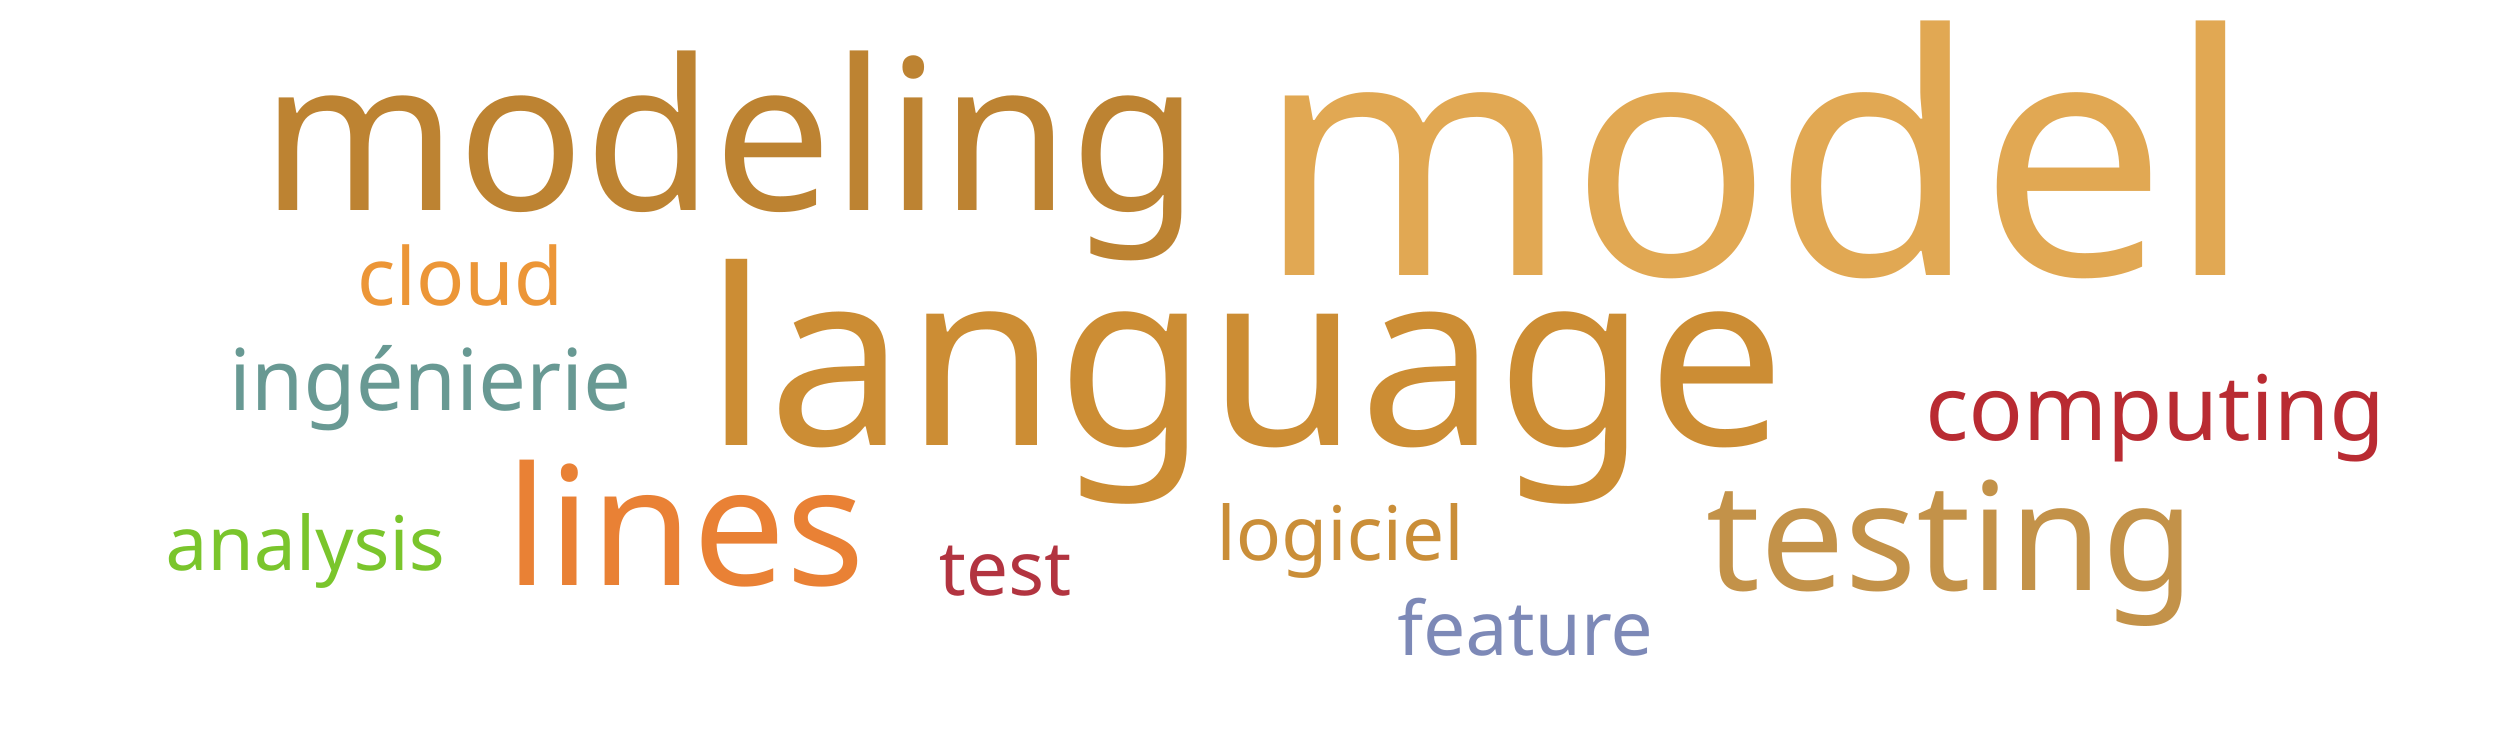
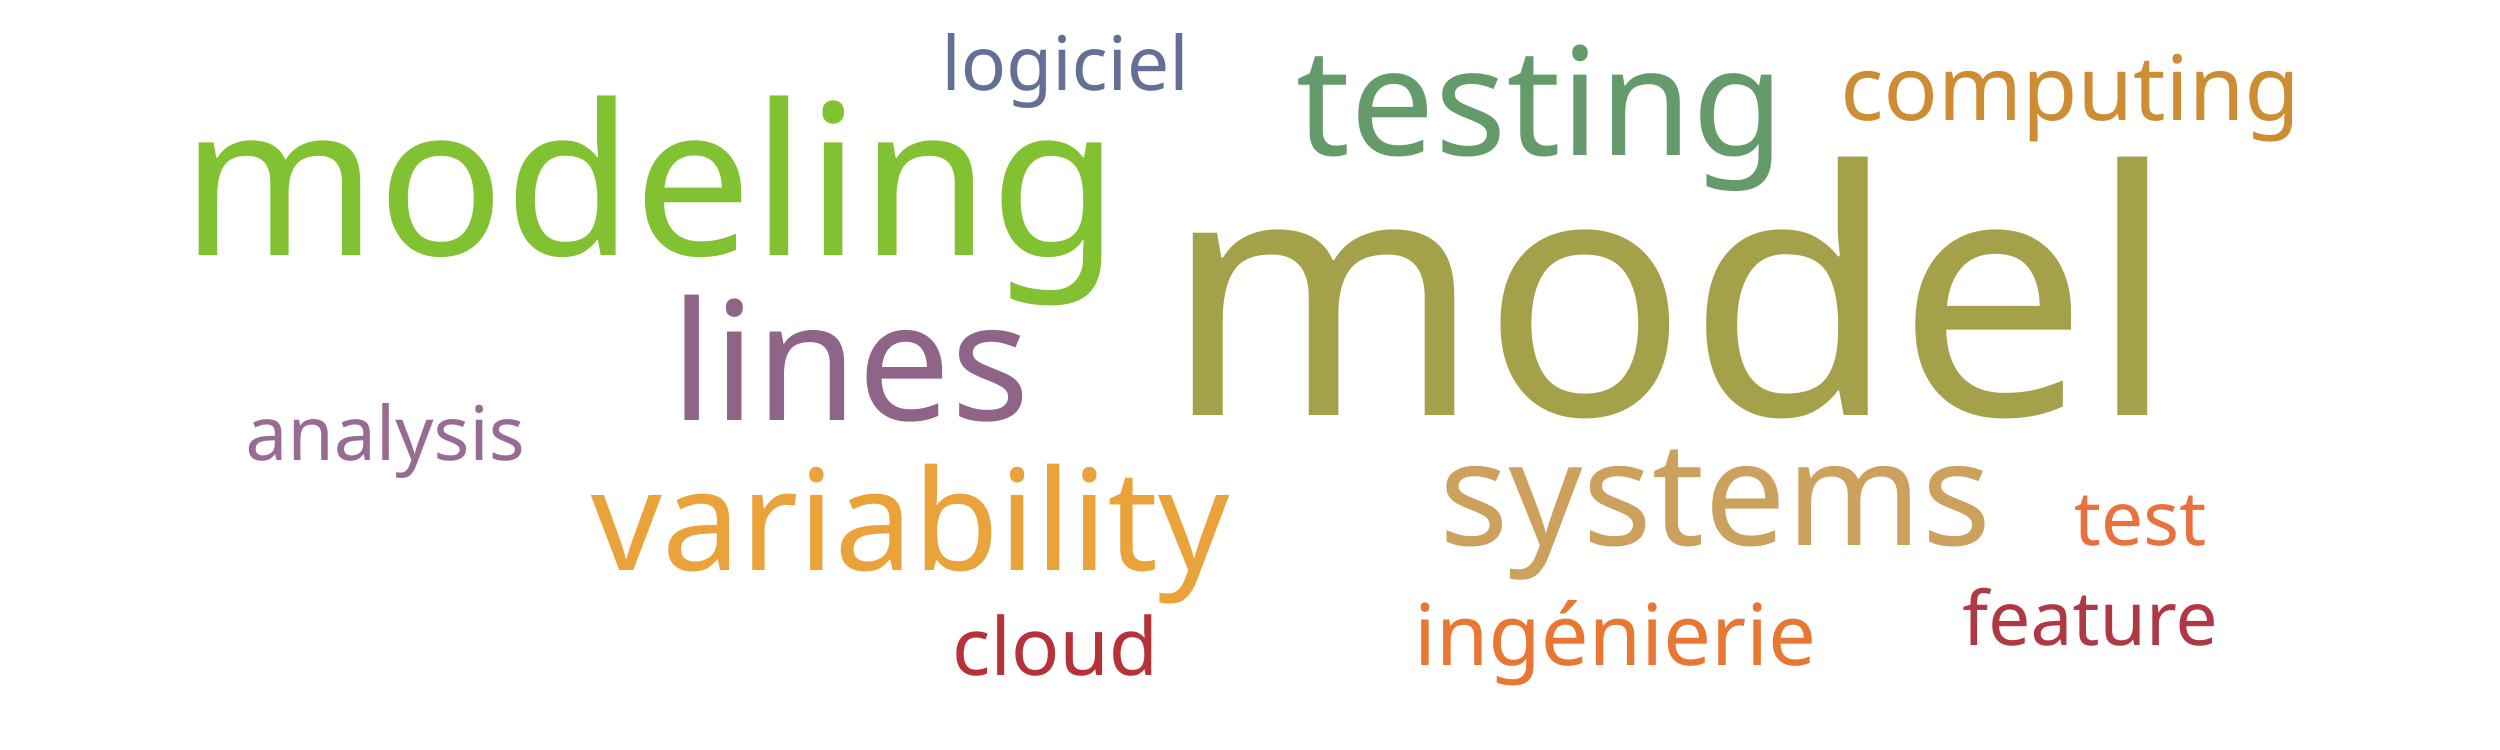
<svg xmlns="http://www.w3.org/2000/svg" width="500" height="150">
  <g transform="translate(250, 75)">
-     <text text-anchor="middle" style="font-family: Impact; font-size: 67px; fill: #e1a853" transform="translate(101,-20)rotate(0)">model</text>
-     <text text-anchor="middle" style="font-family: Impact; font-size: 49px; fill: #cc8d34" transform="translate(-1,14)rotate(0)">language</text>
-     <text text-anchor="middle" style="font-family: Impact; font-size: 42px; fill: #bd8332" transform="translate(-104,-33)rotate(0)">modeling</text>
-     <text text-anchor="middle" style="font-family: Impact; font-size: 33px; fill: #e98135" transform="translate(-113,42)rotate(0)">lines</text>
-     <text text-anchor="middle" style="font-family: Impact; font-size: 30px; fill: #c39249" transform="translate(140,43)rotate(0)">testing</text>
-     <text text-anchor="middle" style="font-family: Impact; font-size: 18px; fill: #b92b32" transform="translate(181,13)rotate(0)">computing</text>
-     <text text-anchor="middle" style="font-family: Impact; font-size: 17px; fill: #689993" transform="translate(-164,7)rotate(0)">ingénierie</text>
-     <text text-anchor="middle" style="font-family: Impact; font-size: 16px; fill: #ec9637" transform="translate(-158,-14)rotate(0)">cloud</text>
-     <text text-anchor="middle" style="font-family: Impact; font-size: 15px; fill: #ca8e38" transform="translate(18,37)rotate(0)">logiciel</text>
-     <text text-anchor="middle" style="font-family: Impact; font-size: 15px; fill: #b23440" transform="translate(-49,44)rotate(0)">test</text>
-     <text text-anchor="middle" style="font-family: Impact; font-size: 15px; fill: #7d89b7" transform="translate(55,56)rotate(0)">feature</text>
-     <text text-anchor="middle" style="font-family: Impact; font-size: 15px; fill: #7ac52c" transform="translate(-189,39)rotate(0)">analysis</text>
+     <text text-anchor="middle" style="font-family: Impact; font-size: 68px; fill: #a5a14a" transform="translate(84,8)rotate(0)">model</text>
+     <text text-anchor="middle" style="font-family: Impact; font-size: 42px; fill: #82c131" transform="translate(-120,-24)rotate(0)">modeling</text>
+     <text text-anchor="middle" style="font-family: Impact; font-size: 33px; fill: #8e6488" transform="translate(-80,9)rotate(0)">lines</text>
+     <text text-anchor="middle" style="font-family: Impact; font-size: 30px; fill: #659b6b" transform="translate(58,-44)rotate(0)">testing</text>
+     <text text-anchor="middle" style="font-family: Impact; font-size: 29px; fill: #cba15d" transform="translate(93,34)rotate(0)">systems</text>
+     <text text-anchor="middle" style="font-family: Impact; font-size: 28px; fill: #eaa23b" transform="translate(-68,39)rotate(0)">variability</text>
+     <text text-anchor="middle" style="font-family: Impact; font-size: 18px; fill: #cc8d34" transform="translate(164,-51)rotate(0)">computing</text>
+     <text text-anchor="middle" style="font-family: Impact; font-size: 17px; fill: #e87733" transform="translate(73,58)rotate(0)">ingénierie</text>
+     <text text-anchor="middle" style="font-family: Impact; font-size: 16px; fill: #b63138" transform="translate(-39,60)rotate(0)">cloud</text>
+     <text text-anchor="middle" style="font-family: Impact; font-size: 15px; fill: #e9713e" transform="translate(178,34)rotate(0)">test</text>
+     <text text-anchor="middle" style="font-family: Impact; font-size: 15px; fill: #636f94" transform="translate(-37,-57)rotate(0)">logiciel</text>
+     <text text-anchor="middle" style="font-family: Impact; font-size: 15px; fill: #af3845" transform="translate(168,54)rotate(0)">feature</text>
+     <text text-anchor="middle" style="font-family: Impact; font-size: 15px; fill: #986b92" transform="translate(-173,17)rotate(0)">analysis</text>
  </g>
</svg>
